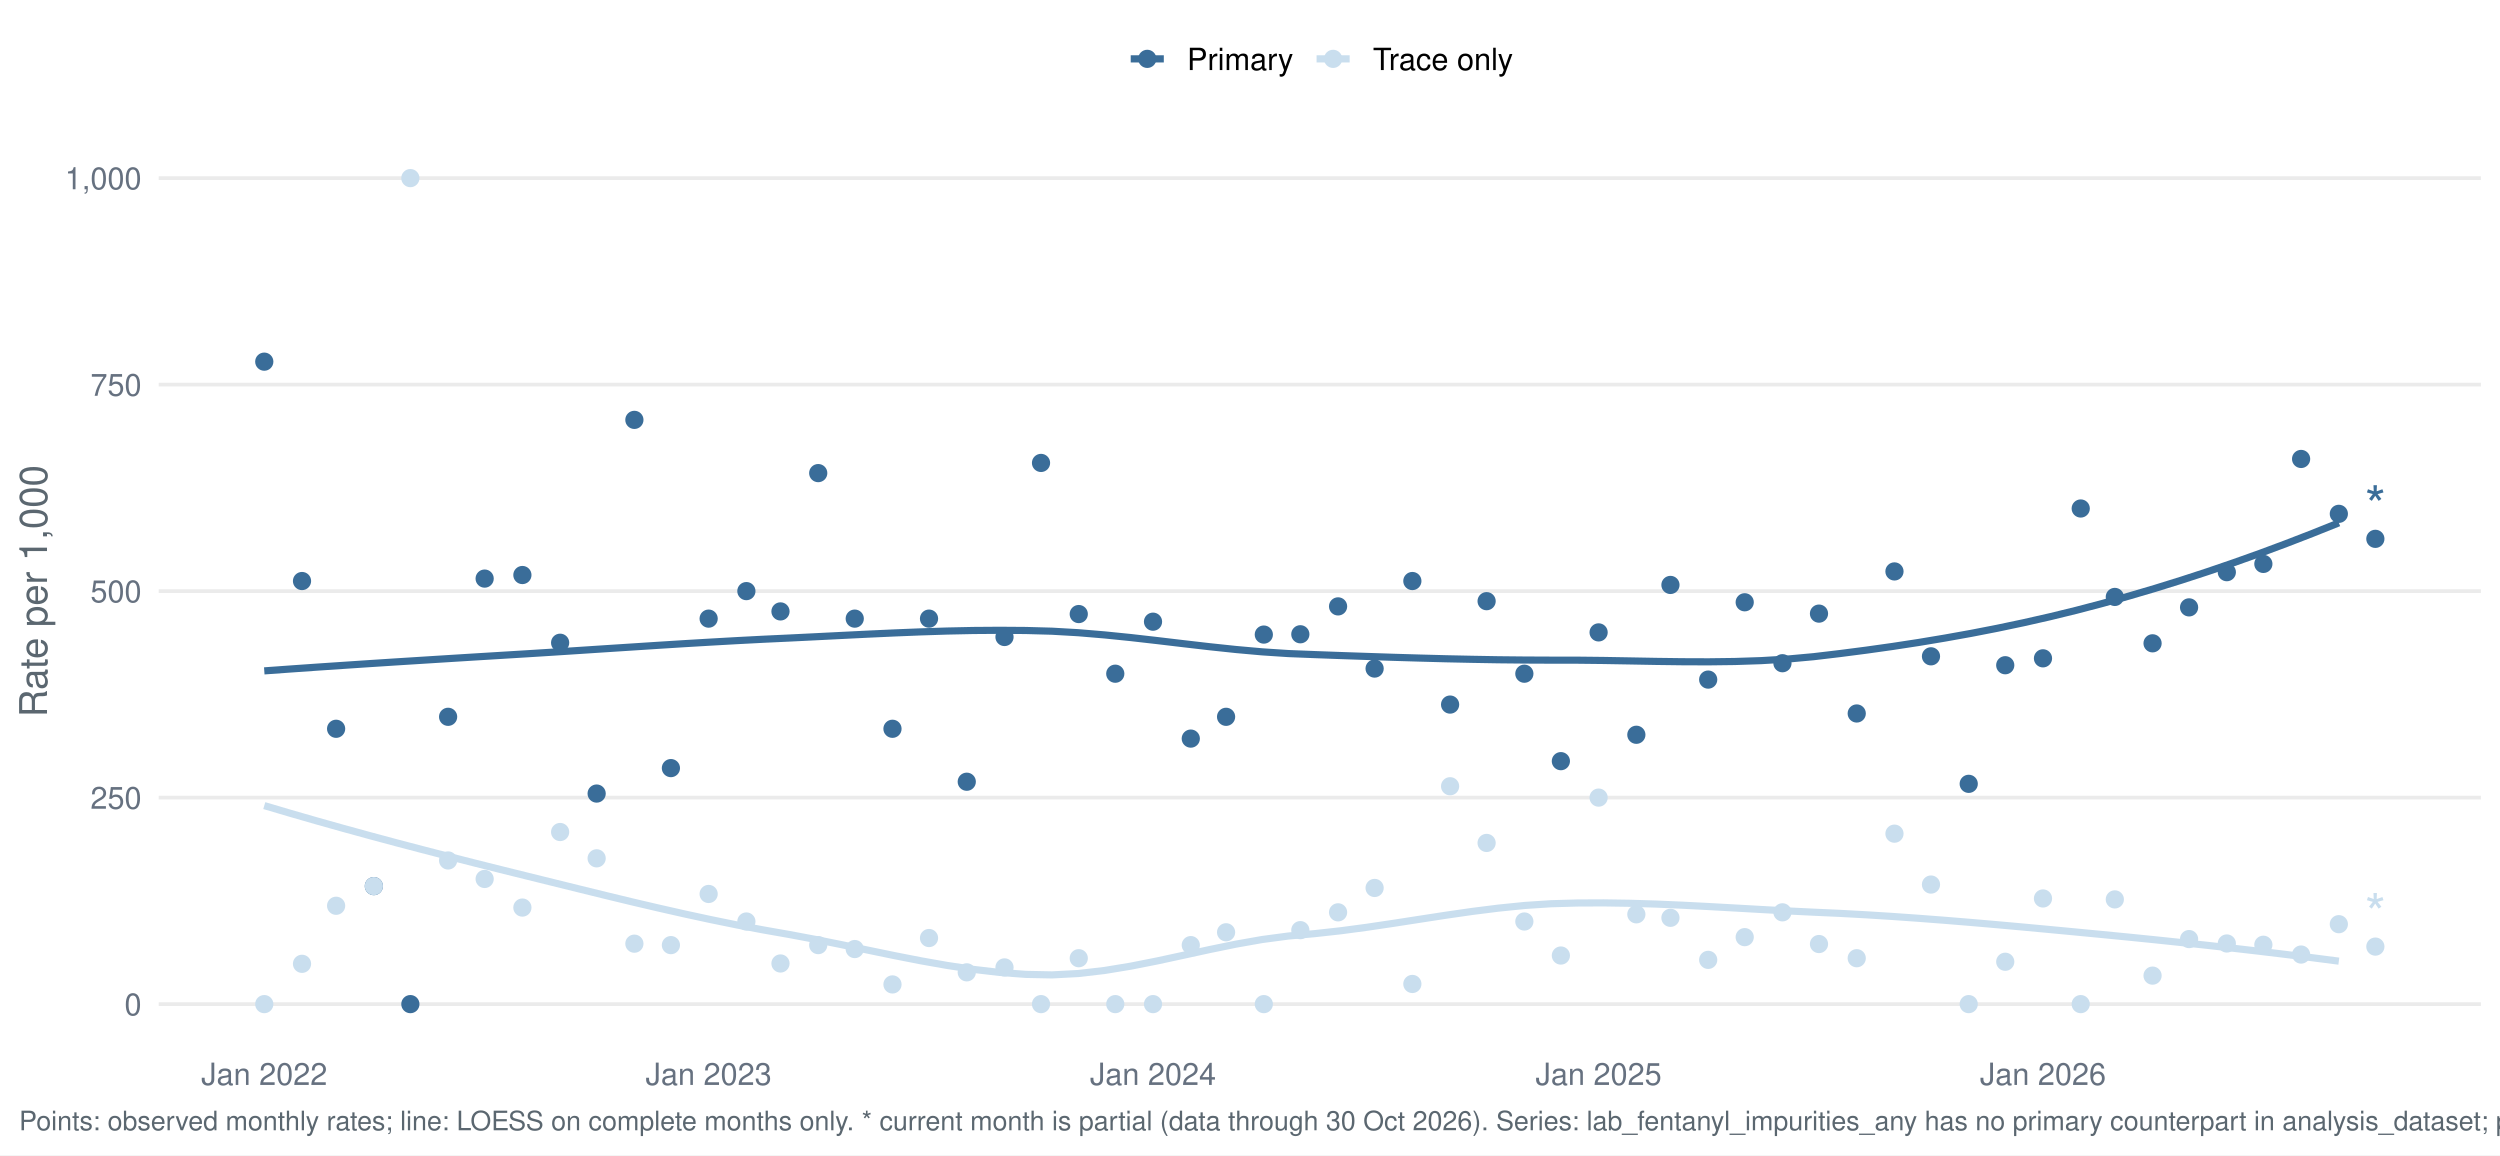
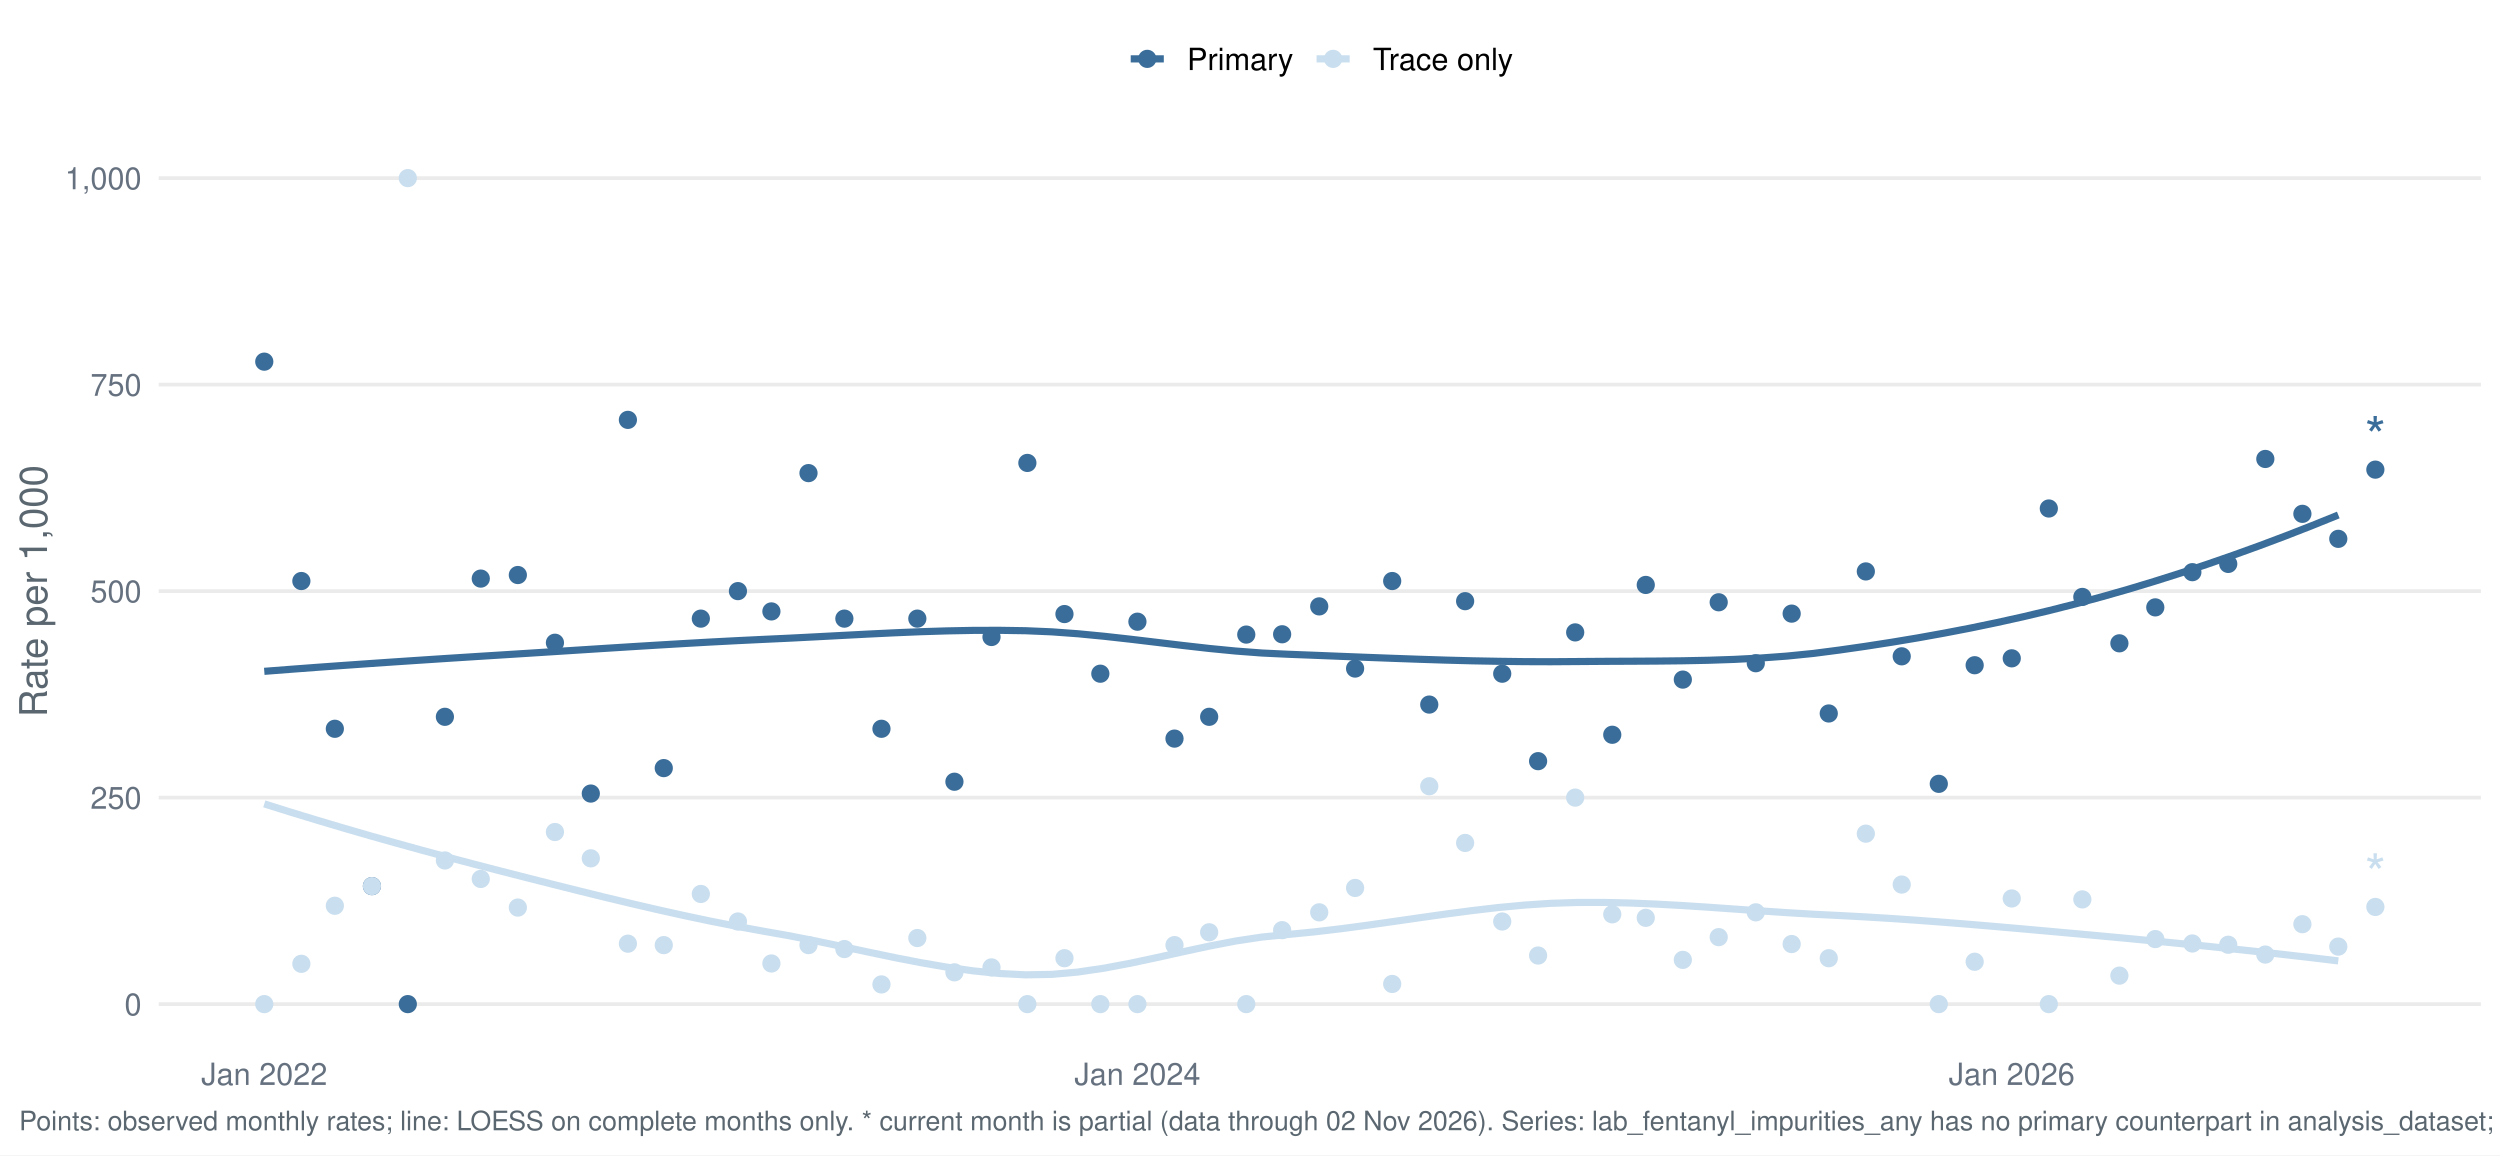
<svg xmlns="http://www.w3.org/2000/svg" width="1044.00pt" height="482.40pt" viewBox="0 0 1044.00 482.40">
  <g class="svglite">
    <defs>
      <style type="text/css">
    .svglite line, .svglite polyline, .svglite polygon, .svglite path, .svglite rect, .svglite circle {
      fill: none;
      stroke: #000000;
      stroke-linecap: round;
      stroke-linejoin: round;
      stroke-miterlimit: 10.00;
    }
    .svglite text {
      white-space: pre;
    }
    .svglite g.glyphgroup path {
      fill: inherit;
      stroke: none;
    }
  </style>
    </defs>
    <rect width="100%" height="100%" style="stroke: none; fill: #FFFFFF;" />
    <defs>
      <clipPath id="cpMC4wMHwxMDQ0LjAwfDAuMDB8NDgyLjQw">
        <rect x="0.00" y="0.00" width="1044.00" height="482.40" />
      </clipPath>
    </defs>
    <g clip-path="url(#cpMC4wMHwxMDQ0LjAwfDAuMDB8NDgyLjQw)">
      <rect x="-0" y="0.00" width="1044.00" height="482.40" style="stroke-width: 1.55; stroke: none; fill: #FFFFFF;" />
    </g>
    <defs>
      <clipPath id="cpNjYuMjh8MTAzNi4wM3w1Ny4xM3w0MzYuNTY=">
        <rect x="66.28" y="57.13" width="969.75" height="379.43" />
      </clipPath>
    </defs>
    <g clip-path="url(#cpNjYuMjh8MTAzNi4wM3w1Ny4xM3w0MzYuNTY=)">
      <polyline points="66.28,419.32 1036.03,419.32 " style="stroke-width: 1.55; stroke: #EBEBEB; stroke-linecap: butt;" />
      <polyline points="66.28,333.08 1036.03,333.08 " style="stroke-width: 1.55; stroke: #EBEBEB; stroke-linecap: butt;" />
      <polyline points="66.28,246.85 1036.03,246.85 " style="stroke-width: 1.55; stroke: #EBEBEB; stroke-linecap: butt;" />
      <polyline points="66.28,160.61 1036.03,160.61 " style="stroke-width: 1.55; stroke: #EBEBEB; stroke-linecap: butt;" />
      <polyline points="66.28,74.38 1036.03,74.38 " style="stroke-width: 1.55; stroke: #EBEBEB; stroke-linecap: butt;" />
-       <polyline points="110.36,280.16 121.33,279.37 132.30,278.60 143.26,277.86 154.23,277.13 165.19,276.42 176.16,275.73 187.13,275.04 198.09,274.36 209.06,273.69 220.03,273.02 230.99,272.33 241.96,271.62 252.92,270.90 263.89,270.19 274.86,269.48 285.82,268.79 296.79,268.14 307.76,267.52 318.72,266.95 329.69,266.44 340.66,265.90 351.62,265.35 362.59,264.81 373.55,264.31 384.52,263.87 395.49,263.52 406.45,263.29 417.42,263.21 428.39,263.29 439.35,263.59 450.32,264.22 461.28,265.14 472.25,266.25 483.22,267.50 494.18,268.80 505.15,270.07 516.12,271.23 527.08,272.21 538.05,272.93 549.01,273.36 559.98,273.76 570.95,274.13 581.91,274.49 592.88,274.81 603.85,275.10 614.81,275.33 625.78,275.52 636.74,275.63 647.71,275.68 658.68,275.69 669.64,275.81 680.61,276.00 691.58,276.20 702.54,276.34 713.51,276.38 724.47,276.24 735.44,275.88 746.41,275.23 757.37,274.23 768.34,272.93 779.31,271.51 790.27,269.97 801.24,268.29 812.20,266.46 823.17,264.49 834.14,262.35 845.10,260.04 856.07,257.55 867.04,254.87 878.00,251.99 888.97,248.94 899.93,245.71 910.90,242.30 921.87,238.72 932.83,234.97 943.80,231.06 954.77,226.97 965.73,222.73 976.70,218.33 " style="stroke-width: 2.99; stroke: #3A6D99; stroke-linecap: butt;" />
-       <polyline points="110.36,336.42 121.33,339.66 132.30,342.82 143.26,345.90 154.23,348.91 165.19,351.86 176.16,354.74 187.13,357.58 198.09,360.37 209.06,363.12 220.03,365.84 230.99,368.55 241.96,371.26 252.92,373.95 263.89,376.60 274.86,379.17 285.82,381.65 296.79,384.02 307.76,386.26 318.72,388.33 329.69,390.26 340.66,392.32 351.62,394.53 362.59,396.81 373.55,399.07 384.52,401.22 395.49,403.16 406.45,404.81 417.42,406.09 428.39,406.90 439.35,407.12 450.32,406.54 461.28,405.27 472.25,403.46 483.22,401.29 494.18,398.92 505.15,396.53 516.12,394.28 527.08,392.34 538.05,390.88 549.01,389.89 559.98,388.68 570.95,387.21 581.91,385.58 592.88,383.88 603.85,382.19 614.81,380.61 625.78,379.23 636.74,378.12 647.71,377.40 658.68,377.09 669.64,377.04 680.61,377.21 691.58,377.54 702.54,378.01 713.51,378.57 724.47,379.18 735.44,379.80 746.41,380.40 757.37,380.93 768.34,381.42 779.31,382.02 790.27,382.71 801.24,383.48 812.20,384.32 823.17,385.22 834.14,386.17 845.10,387.16 856.07,388.18 867.04,389.22 878.00,390.27 888.97,391.34 899.93,392.45 910.90,393.60 921.87,394.78 932.83,396.01 943.80,397.28 954.77,398.60 965.73,399.96 976.70,401.38 " style="stroke-width: 2.99; stroke: #C9DEEE; stroke-linecap: butt;" />
+       <polyline points="110.36,280.35 121.33,279.50 132.29,278.68 143.25,277.89 154.22,277.12 165.18,276.37 176.14,275.64 187.11,274.92 198.07,274.22 209.03,273.53 220.00,272.84 230.96,272.14 241.92,271.44 252.89,270.74 263.85,270.05 274.81,269.38 285.78,268.73 296.74,268.11 307.70,267.54 318.67,267.01 329.63,266.50 340.59,265.94 351.56,265.36 362.52,264.79 373.48,264.26 384.45,263.80 395.41,263.46 406.37,263.25 417.34,263.22 428.30,263.39 439.26,263.86 450.23,264.66 461.19,265.72 472.15,266.94 483.12,268.25 494.08,269.56 505.04,270.80 516.01,271.87 526.97,272.70 537.93,273.22 548.90,273.64 559.86,274.08 570.82,274.51 581.79,274.92 592.75,275.31 603.71,275.66 614.68,275.95 625.64,276.16 636.60,276.30 647.57,276.34 658.53,276.26 669.49,276.18 680.46,276.13 691.42,276.07 702.38,275.95 713.35,275.73 724.31,275.36 735.27,274.79 746.24,273.98 757.20,272.88 768.16,271.46 779.13,269.88 790.09,268.18 801.05,266.35 812.02,264.37 822.98,262.26 833.94,259.98 844.91,257.55 855.87,254.94 866.83,252.16 877.80,249.20 888.76,246.07 899.72,242.76 910.69,239.29 921.65,235.65 932.61,231.85 943.58,227.89 954.54,223.77 965.50,219.49 976.47,215.06 " style="stroke-width: 2.99; stroke: #3A6D99; stroke-linecap: butt;" />
+       <polyline points="110.36,335.70 121.33,339.14 132.29,342.48 143.25,345.74 154.22,348.92 165.18,352.01 176.14,355.04 187.11,358.00 198.07,360.90 209.03,363.74 220.00,366.54 230.96,369.32 241.92,372.06 252.89,374.76 263.85,377.38 274.81,379.92 285.78,382.36 296.74,384.67 307.70,386.83 318.67,388.84 329.63,390.78 340.59,392.93 351.56,395.23 362.52,397.57 373.48,399.86 384.45,401.99 395.41,403.88 406.37,405.43 417.34,406.53 428.30,407.09 439.26,406.90 450.23,405.91 461.19,404.29 472.15,402.22 483.12,399.88 494.08,397.44 505.04,395.08 516.01,392.97 526.97,391.31 537.93,390.23 548.90,389.15 559.86,387.86 570.82,386.40 581.79,384.84 592.75,383.26 603.71,381.71 614.68,380.27 625.64,378.99 636.60,377.96 647.57,377.23 658.53,376.87 669.49,376.85 680.46,377.09 691.42,377.54 702.38,378.14 713.35,378.85 724.31,379.62 735.27,380.39 746.24,381.13 757.20,381.78 768.16,382.32 779.13,382.91 790.09,383.58 801.05,384.34 812.02,385.16 822.98,386.04 833.94,386.97 844.91,387.93 855.87,388.91 866.83,389.90 877.80,390.90 888.76,391.92 899.72,392.97 910.69,394.05 921.65,395.15 932.61,396.30 943.58,397.47 954.54,398.70 965.50,399.96 976.47,401.27 " style="stroke-width: 2.99; stroke: #C9DEEE; stroke-linecap: butt;" />
      <circle cx="110.36" cy="151.03" r="3.29" style="stroke-width: 1.03; stroke: #3A6D99; fill: #3A6D99;" />
      <circle cx="110.36" cy="419.32" r="3.29" style="stroke-width: 1.03; stroke: #C9DEEE; fill: #C9DEEE;" />
-       <circle cx="126.12" cy="242.64" r="3.29" style="stroke-width: 1.03; stroke: #3A6D99; fill: #3A6D99;" />
-       <circle cx="126.12" cy="402.49" r="3.29" style="stroke-width: 1.03; stroke: #C9DEEE; fill: #C9DEEE;" />
-       <circle cx="140.36" cy="304.34" r="3.29" style="stroke-width: 1.03; stroke: #3A6D99; fill: #3A6D99;" />
-       <circle cx="140.36" cy="378.25" r="3.29" style="stroke-width: 1.03; stroke: #C9DEEE; fill: #C9DEEE;" />
-       <circle cx="156.12" cy="370.04" r="3.29" style="stroke-width: 1.03; stroke: #3A6D99; fill: #3A6D99;" />
-       <circle cx="156.12" cy="370.04" r="3.29" style="stroke-width: 1.03; stroke: #C9DEEE; fill: #C9DEEE;" />
-       <circle cx="171.37" cy="419.32" r="3.29" style="stroke-width: 1.03; stroke: #3A6D99; fill: #3A6D99;" />
-       <circle cx="171.37" cy="74.38" r="3.29" style="stroke-width: 1.03; stroke: #C9DEEE; fill: #C9DEEE;" />
-       <circle cx="187.13" cy="299.34" r="3.29" style="stroke-width: 1.03; stroke: #3A6D99; fill: #3A6D99;" />
-       <circle cx="187.13" cy="359.33" r="3.29" style="stroke-width: 1.03; stroke: #C9DEEE; fill: #C9DEEE;" />
-       <circle cx="202.39" cy="241.62" r="3.29" style="stroke-width: 1.03; stroke: #3A6D99; fill: #3A6D99;" />
-       <circle cx="202.39" cy="367.05" r="3.29" style="stroke-width: 1.03; stroke: #C9DEEE; fill: #C9DEEE;" />
-       <circle cx="218.15" cy="240.13" r="3.29" style="stroke-width: 1.03; stroke: #3A6D99; fill: #3A6D99;" />
-       <circle cx="218.15" cy="379.00" r="3.29" style="stroke-width: 1.03; stroke: #C9DEEE; fill: #C9DEEE;" />
-       <circle cx="233.91" cy="268.41" r="3.29" style="stroke-width: 1.03; stroke: #3A6D99; fill: #3A6D99;" />
-       <circle cx="233.91" cy="347.45" r="3.29" style="stroke-width: 1.03; stroke: #C9DEEE; fill: #C9DEEE;" />
-       <circle cx="249.16" cy="331.39" r="3.29" style="stroke-width: 1.03; stroke: #3A6D99; fill: #3A6D99;" />
-       <circle cx="249.16" cy="358.44" r="3.29" style="stroke-width: 1.03; stroke: #C9DEEE; fill: #C9DEEE;" />
-       <circle cx="264.92" cy="175.34" r="3.29" style="stroke-width: 1.03; stroke: #3A6D99; fill: #3A6D99;" />
-       <circle cx="264.92" cy="394.08" r="3.29" style="stroke-width: 1.03; stroke: #C9DEEE; fill: #C9DEEE;" />
-       <circle cx="280.17" cy="320.76" r="3.29" style="stroke-width: 1.03; stroke: #3A6D99; fill: #3A6D99;" />
-       <circle cx="280.17" cy="394.68" r="3.29" style="stroke-width: 1.03; stroke: #C9DEEE; fill: #C9DEEE;" />
-       <circle cx="295.93" cy="258.34" r="3.29" style="stroke-width: 1.03; stroke: #3A6D99; fill: #3A6D99;" />
-       <circle cx="295.93" cy="373.32" r="3.29" style="stroke-width: 1.03; stroke: #C9DEEE; fill: #C9DEEE;" />
-       <circle cx="311.69" cy="246.85" r="3.29" style="stroke-width: 1.03; stroke: #3A6D99; fill: #3A6D99;" />
-       <circle cx="311.69" cy="384.82" r="3.29" style="stroke-width: 1.03; stroke: #C9DEEE; fill: #C9DEEE;" />
-       <circle cx="325.93" cy="255.33" r="3.29" style="stroke-width: 1.03; stroke: #3A6D99; fill: #3A6D99;" />
-       <circle cx="325.93" cy="402.35" r="3.29" style="stroke-width: 1.03; stroke: #C9DEEE; fill: #C9DEEE;" />
-       <circle cx="341.69" cy="197.57" r="3.29" style="stroke-width: 1.03; stroke: #3A6D99; fill: #3A6D99;" />
-       <circle cx="341.69" cy="394.68" r="3.29" style="stroke-width: 1.03; stroke: #C9DEEE; fill: #C9DEEE;" />
-       <circle cx="356.94" cy="258.34" r="3.29" style="stroke-width: 1.03; stroke: #3A6D99; fill: #3A6D99;" />
-       <circle cx="356.94" cy="396.32" r="3.29" style="stroke-width: 1.03; stroke: #C9DEEE; fill: #C9DEEE;" />
-       <circle cx="372.70" cy="304.34" r="3.29" style="stroke-width: 1.03; stroke: #3A6D99; fill: #3A6D99;" />
-       <circle cx="372.70" cy="411.10" r="3.29" style="stroke-width: 1.03; stroke: #C9DEEE; fill: #C9DEEE;" />
-       <circle cx="387.96" cy="258.34" r="3.29" style="stroke-width: 1.03; stroke: #3A6D99; fill: #3A6D99;" />
-       <circle cx="387.96" cy="391.72" r="3.29" style="stroke-width: 1.03; stroke: #C9DEEE; fill: #C9DEEE;" />
-       <circle cx="403.72" cy="326.45" r="3.29" style="stroke-width: 1.03; stroke: #3A6D99; fill: #3A6D99;" />
-       <circle cx="403.72" cy="406.05" r="3.29" style="stroke-width: 1.03; stroke: #C9DEEE; fill: #C9DEEE;" />
-       <circle cx="419.48" cy="266.01" r="3.29" style="stroke-width: 1.03; stroke: #3A6D99; fill: #3A6D99;" />
-       <circle cx="419.48" cy="403.99" r="3.29" style="stroke-width: 1.03; stroke: #C9DEEE; fill: #C9DEEE;" />
-       <circle cx="434.73" cy="193.32" r="3.29" style="stroke-width: 1.03; stroke: #3A6D99; fill: #3A6D99;" />
-       <circle cx="434.73" cy="419.32" r="3.29" style="stroke-width: 1.03; stroke: #C9DEEE; fill: #C9DEEE;" />
-       <circle cx="450.49" cy="256.43" r="3.29" style="stroke-width: 1.03; stroke: #3A6D99; fill: #3A6D99;" />
-       <circle cx="450.49" cy="400.15" r="3.29" style="stroke-width: 1.03; stroke: #C9DEEE; fill: #C9DEEE;" />
-       <circle cx="465.74" cy="281.34" r="3.29" style="stroke-width: 1.03; stroke: #3A6D99; fill: #3A6D99;" />
-       <circle cx="465.74" cy="419.32" r="3.29" style="stroke-width: 1.03; stroke: #C9DEEE; fill: #C9DEEE;" />
-       <circle cx="481.50" cy="259.62" r="3.29" style="stroke-width: 1.03; stroke: #3A6D99; fill: #3A6D99;" />
-       <circle cx="481.50" cy="419.32" r="3.29" style="stroke-width: 1.03; stroke: #C9DEEE; fill: #C9DEEE;" />
-       <circle cx="497.27" cy="308.44" r="3.29" style="stroke-width: 1.03; stroke: #3A6D99; fill: #3A6D99;" />
-       <circle cx="497.27" cy="394.68" r="3.29" style="stroke-width: 1.03; stroke: #C9DEEE; fill: #C9DEEE;" />
-       <circle cx="512.01" cy="299.34" r="3.29" style="stroke-width: 1.03; stroke: #3A6D99; fill: #3A6D99;" />
-       <circle cx="512.01" cy="389.32" r="3.29" style="stroke-width: 1.03; stroke: #C9DEEE; fill: #C9DEEE;" />
-       <circle cx="527.77" cy="265.00" r="3.29" style="stroke-width: 1.03; stroke: #3A6D99; fill: #3A6D99;" />
-       <circle cx="527.77" cy="419.32" r="3.29" style="stroke-width: 1.03; stroke: #C9DEEE; fill: #C9DEEE;" />
-       <circle cx="543.02" cy="264.87" r="3.29" style="stroke-width: 1.03; stroke: #3A6D99; fill: #3A6D99;" />
-       <circle cx="543.02" cy="388.43" r="3.29" style="stroke-width: 1.03; stroke: #C9DEEE; fill: #C9DEEE;" />
-       <circle cx="558.78" cy="253.23" r="3.29" style="stroke-width: 1.03; stroke: #3A6D99; fill: #3A6D99;" />
-       <circle cx="558.78" cy="380.99" r="3.29" style="stroke-width: 1.03; stroke: #C9DEEE; fill: #C9DEEE;" />
-       <circle cx="574.04" cy="279.19" r="3.29" style="stroke-width: 1.03; stroke: #3A6D99; fill: #3A6D99;" />
-       <circle cx="574.04" cy="370.81" r="3.29" style="stroke-width: 1.03; stroke: #C9DEEE; fill: #C9DEEE;" />
-       <circle cx="589.80" cy="242.64" r="3.29" style="stroke-width: 1.03; stroke: #3A6D99; fill: #3A6D99;" />
-       <circle cx="589.80" cy="410.90" r="3.29" style="stroke-width: 1.03; stroke: #C9DEEE; fill: #C9DEEE;" />
-       <circle cx="605.56" cy="294.23" r="3.29" style="stroke-width: 1.03; stroke: #3A6D99; fill: #3A6D99;" />
-       <circle cx="605.56" cy="328.34" r="3.29" style="stroke-width: 1.03; stroke: #C9DEEE; fill: #C9DEEE;" />
-       <circle cx="620.81" cy="251.05" r="3.29" style="stroke-width: 1.03; stroke: #3A6D99; fill: #3A6D99;" />
-       <circle cx="620.81" cy="352.01" r="3.29" style="stroke-width: 1.03; stroke: #C9DEEE; fill: #C9DEEE;" />
-       <circle cx="636.57" cy="281.34" r="3.29" style="stroke-width: 1.03; stroke: #3A6D99; fill: #3A6D99;" />
-       <circle cx="636.57" cy="384.82" r="3.29" style="stroke-width: 1.03; stroke: #C9DEEE; fill: #C9DEEE;" />
-       <circle cx="651.82" cy="317.86" r="3.29" style="stroke-width: 1.03; stroke: #3A6D99; fill: #3A6D99;" />
-       <circle cx="651.82" cy="399.03" r="3.29" style="stroke-width: 1.03; stroke: #C9DEEE; fill: #C9DEEE;" />
-       <circle cx="667.58" cy="264.09" r="3.29" style="stroke-width: 1.03; stroke: #3A6D99; fill: #3A6D99;" />
-       <circle cx="667.58" cy="333.08" r="3.29" style="stroke-width: 1.03; stroke: #C9DEEE; fill: #C9DEEE;" />
-       <circle cx="683.34" cy="306.84" r="3.29" style="stroke-width: 1.03; stroke: #3A6D99; fill: #3A6D99;" />
-       <circle cx="683.34" cy="381.82" r="3.29" style="stroke-width: 1.03; stroke: #C9DEEE; fill: #C9DEEE;" />
-       <circle cx="697.58" cy="244.27" r="3.29" style="stroke-width: 1.03; stroke: #3A6D99; fill: #3A6D99;" />
-       <circle cx="697.58" cy="383.28" r="3.29" style="stroke-width: 1.03; stroke: #C9DEEE; fill: #C9DEEE;" />
-       <circle cx="713.34" cy="283.80" r="3.29" style="stroke-width: 1.03; stroke: #3A6D99; fill: #3A6D99;" />
-       <circle cx="713.34" cy="400.84" r="3.29" style="stroke-width: 1.03; stroke: #C9DEEE; fill: #C9DEEE;" />
-       <circle cx="728.59" cy="251.51" r="3.29" style="stroke-width: 1.03; stroke: #3A6D99; fill: #3A6D99;" />
-       <circle cx="728.59" cy="391.35" r="3.29" style="stroke-width: 1.03; stroke: #C9DEEE; fill: #C9DEEE;" />
-       <circle cx="744.35" cy="276.96" r="3.29" style="stroke-width: 1.03; stroke: #3A6D99; fill: #3A6D99;" />
-       <circle cx="744.35" cy="380.99" r="3.29" style="stroke-width: 1.03; stroke: #C9DEEE; fill: #C9DEEE;" />
-       <circle cx="759.61" cy="256.25" r="3.29" style="stroke-width: 1.03; stroke: #3A6D99; fill: #3A6D99;" />
-       <circle cx="759.61" cy="394.23" r="3.29" style="stroke-width: 1.03; stroke: #C9DEEE; fill: #C9DEEE;" />
-       <circle cx="775.37" cy="297.95" r="3.29" style="stroke-width: 1.03; stroke: #3A6D99; fill: #3A6D99;" />
-       <circle cx="775.37" cy="400.15" r="3.29" style="stroke-width: 1.03; stroke: #C9DEEE; fill: #C9DEEE;" />
-       <circle cx="791.13" cy="238.63" r="3.29" style="stroke-width: 1.03; stroke: #3A6D99; fill: #3A6D99;" />
-       <circle cx="791.13" cy="348.14" r="3.29" style="stroke-width: 1.03; stroke: #C9DEEE; fill: #C9DEEE;" />
-       <circle cx="806.38" cy="274.08" r="3.29" style="stroke-width: 1.03; stroke: #3A6D99; fill: #3A6D99;" />
-       <circle cx="806.38" cy="369.39" r="3.29" style="stroke-width: 1.03; stroke: #C9DEEE; fill: #C9DEEE;" />
-       <circle cx="822.14" cy="327.33" r="3.29" style="stroke-width: 1.03; stroke: #3A6D99; fill: #3A6D99;" />
-       <circle cx="822.14" cy="419.32" r="3.29" style="stroke-width: 1.03; stroke: #C9DEEE; fill: #C9DEEE;" />
-       <circle cx="837.39" cy="277.80" r="3.29" style="stroke-width: 1.03; stroke: #3A6D99; fill: #3A6D99;" />
-       <circle cx="837.39" cy="401.63" r="3.29" style="stroke-width: 1.03; stroke: #C9DEEE; fill: #C9DEEE;" />
-       <circle cx="853.15" cy="274.92" r="3.29" style="stroke-width: 1.03; stroke: #3A6D99; fill: #3A6D99;" />
-       <circle cx="853.15" cy="375.20" r="3.29" style="stroke-width: 1.03; stroke: #C9DEEE; fill: #C9DEEE;" />
-       <circle cx="868.91" cy="212.35" r="3.29" style="stroke-width: 1.03; stroke: #3A6D99; fill: #3A6D99;" />
-       <circle cx="868.91" cy="419.32" r="3.29" style="stroke-width: 1.03; stroke: #C9DEEE; fill: #C9DEEE;" />
-       <circle cx="883.15" cy="249.28" r="3.29" style="stroke-width: 1.03; stroke: #3A6D99; fill: #3A6D99;" />
-       <circle cx="883.15" cy="375.59" r="3.29" style="stroke-width: 1.03; stroke: #C9DEEE; fill: #C9DEEE;" />
-       <circle cx="898.91" cy="268.65" r="3.29" style="stroke-width: 1.03; stroke: #3A6D99; fill: #3A6D99;" />
-       <circle cx="898.91" cy="407.42" r="3.29" style="stroke-width: 1.03; stroke: #C9DEEE; fill: #C9DEEE;" />
-       <circle cx="914.16" cy="253.64" r="3.29" style="stroke-width: 1.03; stroke: #3A6D99; fill: #3A6D99;" />
-       <circle cx="914.16" cy="392.16" r="3.29" style="stroke-width: 1.03; stroke: #C9DEEE; fill: #C9DEEE;" />
-       <circle cx="929.92" cy="238.94" r="3.29" style="stroke-width: 1.03; stroke: #3A6D99; fill: #3A6D99;" />
-       <circle cx="929.92" cy="394.00" r="3.29" style="stroke-width: 1.03; stroke: #C9DEEE; fill: #C9DEEE;" />
-       <circle cx="945.18" cy="235.49" r="3.29" style="stroke-width: 1.03; stroke: #3A6D99; fill: #3A6D99;" />
-       <circle cx="945.18" cy="394.53" r="3.29" style="stroke-width: 1.03; stroke: #C9DEEE; fill: #C9DEEE;" />
-       <circle cx="960.94" cy="191.66" r="3.29" style="stroke-width: 1.03; stroke: #3A6D99; fill: #3A6D99;" />
-       <circle cx="960.94" cy="398.62" r="3.29" style="stroke-width: 1.03; stroke: #C9DEEE; fill: #C9DEEE;" />
-       <circle cx="976.70" cy="214.58" r="3.29" style="stroke-width: 1.03; stroke: #3A6D99; fill: #3A6D99;" />
-       <circle cx="976.70" cy="385.94" r="3.29" style="stroke-width: 1.03; stroke: #C9DEEE; fill: #C9DEEE;" />
-       <circle cx="991.95" cy="225.02" r="3.29" style="stroke-width: 1.03; stroke: #3A6D99; fill: #3A6D99;" />
-       <circle cx="991.95" cy="395.30" r="3.29" style="stroke-width: 1.03; stroke: #C9DEEE; fill: #C9DEEE;" />
-       <text x="991.95" y="219.21" text-anchor="middle" style="font-size: 22.76px;fill: #3A6D99; font-family: &quot;Nimbus Sans&quot;;" textLength="8.84px" lengthAdjust="spacingAndGlyphs">*</text>
-       <text x="991.95" y="389.50" text-anchor="middle" style="font-size: 22.76px;fill: #C9DEEE; font-family: &quot;Nimbus Sans&quot;;" textLength="8.84px" lengthAdjust="spacingAndGlyphs">*</text>
+       <circle cx="125.85" cy="242.64" r="3.29" style="stroke-width: 1.03; stroke: #3A6D99; fill: #3A6D99;" />
+       <circle cx="125.85" cy="402.49" r="3.29" style="stroke-width: 1.03; stroke: #C9DEEE; fill: #C9DEEE;" />
+       <circle cx="139.83" cy="304.34" r="3.29" style="stroke-width: 1.03; stroke: #3A6D99; fill: #3A6D99;" />
+       <circle cx="139.83" cy="378.25" r="3.29" style="stroke-width: 1.03; stroke: #C9DEEE; fill: #C9DEEE;" />
+       <circle cx="155.32" cy="370.04" r="3.29" style="stroke-width: 1.03; stroke: #3A6D99; fill: #3A6D99;" />
+       <circle cx="155.32" cy="370.04" r="3.29" style="stroke-width: 1.03; stroke: #C9DEEE; fill: #C9DEEE;" />
+       <circle cx="170.30" cy="419.32" r="3.29" style="stroke-width: 1.03; stroke: #3A6D99; fill: #3A6D99;" />
+       <circle cx="170.30" cy="74.38" r="3.29" style="stroke-width: 1.03; stroke: #C9DEEE; fill: #C9DEEE;" />
+       <circle cx="185.79" cy="299.34" r="3.29" style="stroke-width: 1.03; stroke: #3A6D99; fill: #3A6D99;" />
+       <circle cx="185.79" cy="359.33" r="3.29" style="stroke-width: 1.03; stroke: #C9DEEE; fill: #C9DEEE;" />
+       <circle cx="200.77" cy="241.62" r="3.29" style="stroke-width: 1.03; stroke: #3A6D99; fill: #3A6D99;" />
+       <circle cx="200.77" cy="367.05" r="3.29" style="stroke-width: 1.03; stroke: #C9DEEE; fill: #C9DEEE;" />
+       <circle cx="216.25" cy="240.13" r="3.29" style="stroke-width: 1.03; stroke: #3A6D99; fill: #3A6D99;" />
+       <circle cx="216.25" cy="379.00" r="3.29" style="stroke-width: 1.03; stroke: #C9DEEE; fill: #C9DEEE;" />
+       <circle cx="231.74" cy="268.41" r="3.29" style="stroke-width: 1.03; stroke: #3A6D99; fill: #3A6D99;" />
+       <circle cx="231.74" cy="347.45" r="3.29" style="stroke-width: 1.03; stroke: #C9DEEE; fill: #C9DEEE;" />
+       <circle cx="246.72" cy="331.39" r="3.29" style="stroke-width: 1.03; stroke: #3A6D99; fill: #3A6D99;" />
+       <circle cx="246.72" cy="358.44" r="3.29" style="stroke-width: 1.03; stroke: #C9DEEE; fill: #C9DEEE;" />
+       <circle cx="262.21" cy="175.34" r="3.29" style="stroke-width: 1.03; stroke: #3A6D99; fill: #3A6D99;" />
+       <circle cx="262.21" cy="394.08" r="3.29" style="stroke-width: 1.03; stroke: #C9DEEE; fill: #C9DEEE;" />
+       <circle cx="277.19" cy="320.76" r="3.29" style="stroke-width: 1.03; stroke: #3A6D99; fill: #3A6D99;" />
+       <circle cx="277.19" cy="394.68" r="3.29" style="stroke-width: 1.03; stroke: #C9DEEE; fill: #C9DEEE;" />
+       <circle cx="292.67" cy="258.34" r="3.29" style="stroke-width: 1.03; stroke: #3A6D99; fill: #3A6D99;" />
+       <circle cx="292.67" cy="373.32" r="3.29" style="stroke-width: 1.03; stroke: #C9DEEE; fill: #C9DEEE;" />
+       <circle cx="308.16" cy="246.85" r="3.29" style="stroke-width: 1.03; stroke: #3A6D99; fill: #3A6D99;" />
+       <circle cx="308.16" cy="384.82" r="3.29" style="stroke-width: 1.03; stroke: #C9DEEE; fill: #C9DEEE;" />
+       <circle cx="322.14" cy="255.33" r="3.29" style="stroke-width: 1.03; stroke: #3A6D99; fill: #3A6D99;" />
+       <circle cx="322.14" cy="402.35" r="3.29" style="stroke-width: 1.03; stroke: #C9DEEE; fill: #C9DEEE;" />
+       <circle cx="337.63" cy="197.57" r="3.29" style="stroke-width: 1.03; stroke: #3A6D99; fill: #3A6D99;" />
+       <circle cx="337.63" cy="394.68" r="3.29" style="stroke-width: 1.03; stroke: #C9DEEE; fill: #C9DEEE;" />
+       <circle cx="352.61" cy="258.34" r="3.29" style="stroke-width: 1.03; stroke: #3A6D99; fill: #3A6D99;" />
+       <circle cx="352.61" cy="396.32" r="3.29" style="stroke-width: 1.03; stroke: #C9DEEE; fill: #C9DEEE;" />
+       <circle cx="368.10" cy="304.34" r="3.29" style="stroke-width: 1.03; stroke: #3A6D99; fill: #3A6D99;" />
+       <circle cx="368.10" cy="411.10" r="3.29" style="stroke-width: 1.03; stroke: #C9DEEE; fill: #C9DEEE;" />
+       <circle cx="383.08" cy="258.34" r="3.29" style="stroke-width: 1.03; stroke: #3A6D99; fill: #3A6D99;" />
+       <circle cx="383.08" cy="391.72" r="3.29" style="stroke-width: 1.03; stroke: #C9DEEE; fill: #C9DEEE;" />
+       <circle cx="398.57" cy="326.45" r="3.29" style="stroke-width: 1.03; stroke: #3A6D99; fill: #3A6D99;" />
+       <circle cx="398.57" cy="406.05" r="3.29" style="stroke-width: 1.03; stroke: #C9DEEE; fill: #C9DEEE;" />
+       <circle cx="414.05" cy="266.01" r="3.29" style="stroke-width: 1.03; stroke: #3A6D99; fill: #3A6D99;" />
+       <circle cx="414.05" cy="403.99" r="3.29" style="stroke-width: 1.03; stroke: #C9DEEE; fill: #C9DEEE;" />
+       <circle cx="429.03" cy="193.32" r="3.29" style="stroke-width: 1.03; stroke: #3A6D99; fill: #3A6D99;" />
+       <circle cx="429.03" cy="419.32" r="3.29" style="stroke-width: 1.03; stroke: #C9DEEE; fill: #C9DEEE;" />
+       <circle cx="444.52" cy="256.43" r="3.29" style="stroke-width: 1.03; stroke: #3A6D99; fill: #3A6D99;" />
+       <circle cx="444.52" cy="400.15" r="3.29" style="stroke-width: 1.03; stroke: #C9DEEE; fill: #C9DEEE;" />
+       <circle cx="459.50" cy="281.34" r="3.29" style="stroke-width: 1.03; stroke: #3A6D99; fill: #3A6D99;" />
+       <circle cx="459.50" cy="419.32" r="3.29" style="stroke-width: 1.03; stroke: #C9DEEE; fill: #C9DEEE;" />
+       <circle cx="474.99" cy="259.62" r="3.29" style="stroke-width: 1.03; stroke: #3A6D99; fill: #3A6D99;" />
+       <circle cx="474.99" cy="419.32" r="3.29" style="stroke-width: 1.03; stroke: #C9DEEE; fill: #C9DEEE;" />
+       <circle cx="490.47" cy="308.44" r="3.29" style="stroke-width: 1.03; stroke: #3A6D99; fill: #3A6D99;" />
+       <circle cx="490.47" cy="394.68" r="3.29" style="stroke-width: 1.03; stroke: #C9DEEE; fill: #C9DEEE;" />
+       <circle cx="504.95" cy="299.34" r="3.29" style="stroke-width: 1.03; stroke: #3A6D99; fill: #3A6D99;" />
+       <circle cx="504.95" cy="389.32" r="3.29" style="stroke-width: 1.03; stroke: #C9DEEE; fill: #C9DEEE;" />
+       <circle cx="520.44" cy="265.00" r="3.29" style="stroke-width: 1.03; stroke: #3A6D99; fill: #3A6D99;" />
+       <circle cx="520.44" cy="419.32" r="3.29" style="stroke-width: 1.03; stroke: #C9DEEE; fill: #C9DEEE;" />
+       <circle cx="535.42" cy="264.87" r="3.29" style="stroke-width: 1.03; stroke: #3A6D99; fill: #3A6D99;" />
+       <circle cx="535.42" cy="388.43" r="3.29" style="stroke-width: 1.03; stroke: #C9DEEE; fill: #C9DEEE;" />
+       <circle cx="550.91" cy="253.23" r="3.29" style="stroke-width: 1.03; stroke: #3A6D99; fill: #3A6D99;" />
+       <circle cx="550.91" cy="380.99" r="3.29" style="stroke-width: 1.03; stroke: #C9DEEE; fill: #C9DEEE;" />
+       <circle cx="565.89" cy="279.19" r="3.29" style="stroke-width: 1.03; stroke: #3A6D99; fill: #3A6D99;" />
+       <circle cx="565.89" cy="370.81" r="3.29" style="stroke-width: 1.03; stroke: #C9DEEE; fill: #C9DEEE;" />
+       <circle cx="581.38" cy="242.64" r="3.29" style="stroke-width: 1.03; stroke: #3A6D99; fill: #3A6D99;" />
+       <circle cx="581.38" cy="410.90" r="3.29" style="stroke-width: 1.03; stroke: #C9DEEE; fill: #C9DEEE;" />
+       <circle cx="596.86" cy="294.23" r="3.29" style="stroke-width: 1.03; stroke: #3A6D99; fill: #3A6D99;" />
+       <circle cx="596.86" cy="328.34" r="3.29" style="stroke-width: 1.03; stroke: #C9DEEE; fill: #C9DEEE;" />
+       <circle cx="611.84" cy="251.05" r="3.29" style="stroke-width: 1.03; stroke: #3A6D99; fill: #3A6D99;" />
+       <circle cx="611.84" cy="352.01" r="3.29" style="stroke-width: 1.03; stroke: #C9DEEE; fill: #C9DEEE;" />
+       <circle cx="627.33" cy="281.34" r="3.29" style="stroke-width: 1.03; stroke: #3A6D99; fill: #3A6D99;" />
+       <circle cx="627.33" cy="384.82" r="3.29" style="stroke-width: 1.03; stroke: #C9DEEE; fill: #C9DEEE;" />
+       <circle cx="642.31" cy="317.86" r="3.29" style="stroke-width: 1.03; stroke: #3A6D99; fill: #3A6D99;" />
+       <circle cx="642.31" cy="399.03" r="3.29" style="stroke-width: 1.03; stroke: #C9DEEE; fill: #C9DEEE;" />
+       <circle cx="657.80" cy="264.09" r="3.29" style="stroke-width: 1.03; stroke: #3A6D99; fill: #3A6D99;" />
+       <circle cx="657.80" cy="333.08" r="3.29" style="stroke-width: 1.03; stroke: #C9DEEE; fill: #C9DEEE;" />
+       <circle cx="673.28" cy="306.84" r="3.29" style="stroke-width: 1.03; stroke: #3A6D99; fill: #3A6D99;" />
+       <circle cx="673.28" cy="381.82" r="3.29" style="stroke-width: 1.03; stroke: #C9DEEE; fill: #C9DEEE;" />
+       <circle cx="687.27" cy="244.27" r="3.29" style="stroke-width: 1.03; stroke: #3A6D99; fill: #3A6D99;" />
+       <circle cx="687.27" cy="383.28" r="3.29" style="stroke-width: 1.03; stroke: #C9DEEE; fill: #C9DEEE;" />
+       <circle cx="702.75" cy="283.80" r="3.29" style="stroke-width: 1.03; stroke: #3A6D99; fill: #3A6D99;" />
+       <circle cx="702.75" cy="400.84" r="3.29" style="stroke-width: 1.03; stroke: #C9DEEE; fill: #C9DEEE;" />
+       <circle cx="717.73" cy="251.51" r="3.29" style="stroke-width: 1.03; stroke: #3A6D99; fill: #3A6D99;" />
+       <circle cx="717.73" cy="391.35" r="3.29" style="stroke-width: 1.03; stroke: #C9DEEE; fill: #C9DEEE;" />
+       <circle cx="733.22" cy="276.96" r="3.29" style="stroke-width: 1.03; stroke: #3A6D99; fill: #3A6D99;" />
+       <circle cx="733.22" cy="380.99" r="3.29" style="stroke-width: 1.03; stroke: #C9DEEE; fill: #C9DEEE;" />
+       <circle cx="748.20" cy="256.25" r="3.29" style="stroke-width: 1.03; stroke: #3A6D99; fill: #3A6D99;" />
+       <circle cx="748.20" cy="394.23" r="3.29" style="stroke-width: 1.03; stroke: #C9DEEE; fill: #C9DEEE;" />
+       <circle cx="763.69" cy="297.95" r="3.29" style="stroke-width: 1.03; stroke: #3A6D99; fill: #3A6D99;" />
+       <circle cx="763.69" cy="400.15" r="3.29" style="stroke-width: 1.03; stroke: #C9DEEE; fill: #C9DEEE;" />
+       <circle cx="779.17" cy="238.63" r="3.29" style="stroke-width: 1.03; stroke: #3A6D99; fill: #3A6D99;" />
+       <circle cx="779.17" cy="348.14" r="3.29" style="stroke-width: 1.03; stroke: #C9DEEE; fill: #C9DEEE;" />
+       <circle cx="794.16" cy="274.08" r="3.29" style="stroke-width: 1.03; stroke: #3A6D99; fill: #3A6D99;" />
+       <circle cx="794.16" cy="369.39" r="3.29" style="stroke-width: 1.03; stroke: #C9DEEE; fill: #C9DEEE;" />
+       <circle cx="809.64" cy="327.33" r="3.29" style="stroke-width: 1.03; stroke: #3A6D99; fill: #3A6D99;" />
+       <circle cx="809.64" cy="419.32" r="3.29" style="stroke-width: 1.03; stroke: #C9DEEE; fill: #C9DEEE;" />
+       <circle cx="824.62" cy="277.80" r="3.29" style="stroke-width: 1.03; stroke: #3A6D99; fill: #3A6D99;" />
+       <circle cx="824.62" cy="401.63" r="3.29" style="stroke-width: 1.03; stroke: #C9DEEE; fill: #C9DEEE;" />
+       <circle cx="840.11" cy="274.92" r="3.29" style="stroke-width: 1.03; stroke: #3A6D99; fill: #3A6D99;" />
+       <circle cx="840.11" cy="375.20" r="3.29" style="stroke-width: 1.03; stroke: #C9DEEE; fill: #C9DEEE;" />
+       <circle cx="855.59" cy="212.35" r="3.29" style="stroke-width: 1.03; stroke: #3A6D99; fill: #3A6D99;" />
+       <circle cx="855.59" cy="419.32" r="3.29" style="stroke-width: 1.03; stroke: #C9DEEE; fill: #C9DEEE;" />
+       <circle cx="869.58" cy="249.28" r="3.29" style="stroke-width: 1.03; stroke: #3A6D99; fill: #3A6D99;" />
+       <circle cx="869.58" cy="375.59" r="3.29" style="stroke-width: 1.03; stroke: #C9DEEE; fill: #C9DEEE;" />
+       <circle cx="885.06" cy="268.65" r="3.29" style="stroke-width: 1.03; stroke: #3A6D99; fill: #3A6D99;" />
+       <circle cx="885.06" cy="407.42" r="3.29" style="stroke-width: 1.03; stroke: #C9DEEE; fill: #C9DEEE;" />
+       <circle cx="900.05" cy="253.64" r="3.29" style="stroke-width: 1.03; stroke: #3A6D99; fill: #3A6D99;" />
+       <circle cx="900.05" cy="392.16" r="3.29" style="stroke-width: 1.03; stroke: #C9DEEE; fill: #C9DEEE;" />
+       <circle cx="915.53" cy="238.94" r="3.29" style="stroke-width: 1.03; stroke: #3A6D99; fill: #3A6D99;" />
+       <circle cx="915.53" cy="394.00" r="3.29" style="stroke-width: 1.03; stroke: #C9DEEE; fill: #C9DEEE;" />
+       <circle cx="930.51" cy="235.49" r="3.29" style="stroke-width: 1.03; stroke: #3A6D99; fill: #3A6D99;" />
+       <circle cx="930.51" cy="394.53" r="3.29" style="stroke-width: 1.03; stroke: #C9DEEE; fill: #C9DEEE;" />
+       <circle cx="946.00" cy="191.66" r="3.29" style="stroke-width: 1.03; stroke: #3A6D99; fill: #3A6D99;" />
+       <circle cx="946.00" cy="398.62" r="3.29" style="stroke-width: 1.03; stroke: #C9DEEE; fill: #C9DEEE;" />
+       <circle cx="961.48" cy="214.58" r="3.29" style="stroke-width: 1.03; stroke: #3A6D99; fill: #3A6D99;" />
+       <circle cx="961.48" cy="385.94" r="3.29" style="stroke-width: 1.03; stroke: #C9DEEE; fill: #C9DEEE;" />
+       <circle cx="976.47" cy="225.02" r="3.29" style="stroke-width: 1.03; stroke: #3A6D99; fill: #3A6D99;" />
+       <circle cx="976.47" cy="395.30" r="3.29" style="stroke-width: 1.03; stroke: #C9DEEE; fill: #C9DEEE;" />
+       <circle cx="991.95" cy="196.12" r="3.29" style="stroke-width: 1.03; stroke: #3A6D99; fill: #3A6D99;" />
+       <circle cx="991.95" cy="378.74" r="3.29" style="stroke-width: 1.03; stroke: #C9DEEE; fill: #C9DEEE;" />
+       <text x="991.95" y="190.31" text-anchor="middle" style="font-size: 22.76px;fill: #3A6D99; font-family: &quot;Nimbus Sans&quot;;" textLength="8.84px" lengthAdjust="spacingAndGlyphs">*</text>
+       <text x="991.95" y="372.93" text-anchor="middle" style="font-size: 22.76px;fill: #C9DEEE; font-family: &quot;Nimbus Sans&quot;;" textLength="8.84px" lengthAdjust="spacingAndGlyphs">*</text>
    </g>
    <g clip-path="url(#cpMC4wMHwxMDQ0LjAwfDAuMDB8NDgyLjQw)">
      <text x="59.11" y="423.98" text-anchor="end" style="font-size: 12.80px;fill: #667180; font-family: &quot;Nimbus Sans&quot;;" textLength="7.11px" lengthAdjust="spacingAndGlyphs">0</text>
      <text x="59.11" y="337.75" text-anchor="end" style="font-size: 12.80px;fill: #667180; font-family: &quot;Nimbus Sans&quot;;" textLength="21.33px" lengthAdjust="spacingAndGlyphs">250</text>
      <text x="59.11" y="251.51" text-anchor="end" style="font-size: 12.80px;fill: #667180; font-family: &quot;Nimbus Sans&quot;;" textLength="21.33px" lengthAdjust="spacingAndGlyphs">500</text>
      <text x="59.11" y="165.28" text-anchor="end" style="font-size: 12.80px;fill: #667180; font-family: &quot;Nimbus Sans&quot;;" textLength="21.33px" lengthAdjust="spacingAndGlyphs">750</text>
      <text x="59.11" y="79.04" text-anchor="end" style="font-size: 12.80px;fill: #667180; font-family: &quot;Nimbus Sans&quot;;" textLength="32.00px" lengthAdjust="spacingAndGlyphs">1,000</text>
      <text x="110.36" y="453.07" text-anchor="middle" style="font-size: 12.80px;fill: #667180; font-family: &quot;Nimbus Sans&quot;;" textLength="52.62px" lengthAdjust="spacingAndGlyphs">Jan 2022</text>
-       <text x="295.93" y="453.07" text-anchor="middle" style="font-size: 12.80px;fill: #667180; font-family: &quot;Nimbus Sans&quot;;" textLength="52.62px" lengthAdjust="spacingAndGlyphs">Jan 2023</text>
-       <text x="481.50" y="453.07" text-anchor="middle" style="font-size: 12.80px;fill: #667180; font-family: &quot;Nimbus Sans&quot;;" textLength="52.62px" lengthAdjust="spacingAndGlyphs">Jan 2024</text>
-       <text x="667.58" y="453.07" text-anchor="middle" style="font-size: 12.80px;fill: #667180; font-family: &quot;Nimbus Sans&quot;;" textLength="52.62px" lengthAdjust="spacingAndGlyphs">Jan 2025</text>
-       <text x="853.15" y="453.07" text-anchor="middle" style="font-size: 12.80px;fill: #667180; font-family: &quot;Nimbus Sans&quot;;" textLength="52.62px" lengthAdjust="spacingAndGlyphs">Jan 2026</text>
+       <text x="474.99" y="453.07" text-anchor="middle" style="font-size: 12.80px;fill: #667180; font-family: &quot;Nimbus Sans&quot;;" textLength="52.62px" lengthAdjust="spacingAndGlyphs">Jan 2024</text>
+       <text x="840.11" y="453.07" text-anchor="middle" style="font-size: 12.80px;fill: #667180; font-family: &quot;Nimbus Sans&quot;;" textLength="52.62px" lengthAdjust="spacingAndGlyphs">Jan 2026</text>
      <text transform="translate(19.63,246.85) rotate(-90)" text-anchor="middle" style="font-size: 16.00px;fill: #5B6770; font-family: &quot;Nimbus Sans&quot;;" textLength="105.22px" lengthAdjust="spacingAndGlyphs">Rate per 1,000</text>
      <line x1="472.19" y1="24.58" x2="486.01" y2="24.58" style="stroke-width: 2.99; stroke: #3A6D99; stroke-linecap: butt;" />
      <circle cx="479.10" cy="24.58" r="3.29" style="stroke-width: 1.03; stroke: #3A6D99; fill: #3A6D99;" />
      <line x1="549.80" y1="24.58" x2="563.62" y2="24.58" style="stroke-width: 2.99; stroke: #C9DEEE; stroke-linecap: butt;" />
      <circle cx="556.71" cy="24.58" r="3.29" style="stroke-width: 1.03; stroke: #C9DEEE; fill: #C9DEEE;" />
      <text x="495.71" y="29.25" style="font-size: 12.80px; font-family: &quot;Nimbus Sans&quot;;" textLength="44.39px" lengthAdjust="spacingAndGlyphs">Primary</text>
      <text x="573.32" y="29.25" style="font-size: 12.80px; font-family: &quot;Nimbus Sans&quot;;" textLength="58.53px" lengthAdjust="spacingAndGlyphs">Trace only</text>
-       <text x="7.97" y="471.99" style="font-size: 11.20px;fill: #5B6770; font-family: &quot;Nimbus Sans&quot;;" textLength="1509.94px" lengthAdjust="spacingAndGlyphs">Points: observed monthly rates; line: LOESS on complete months only. * current month is partial (data through 30 Oct 2026). Series: lab_fentanyl_impurities_any has no primary counterpart in analysis_dataset; primary derived from lab_detail rows with lab_fentanyl_impurities_any = 1 at primary abundance.</text>
+       <text x="7.97" y="471.99" style="font-size: 11.20px;fill: #5B6770; font-family: &quot;Nimbus Sans&quot;;" textLength="1512.16px" lengthAdjust="spacingAndGlyphs">Points: observed monthly rates; line: LOESS on complete months only. * current month is partial (data through 02 Nov 2026). Series: lab_fentanyl_impurities_any has no primary counterpart in analysis_dataset; primary derived from lab_detail rows with lab_fentanyl_impurities_any = 1 at primary abundance.</text>
    </g>
  </g>
</svg>
